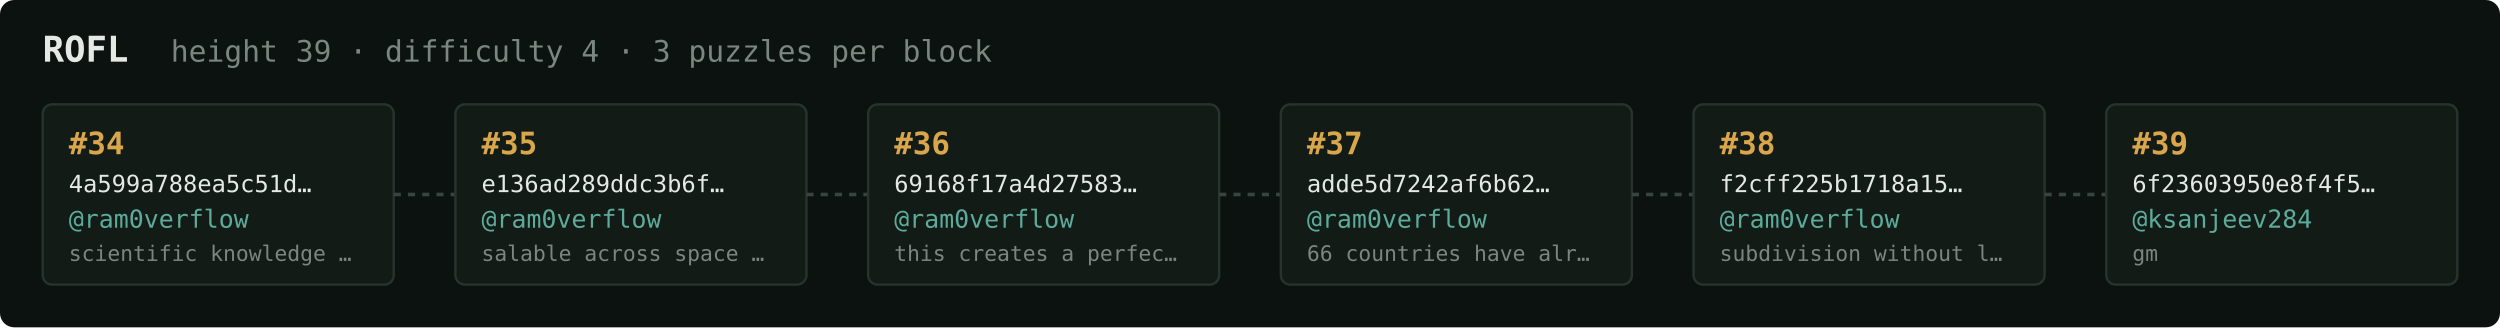
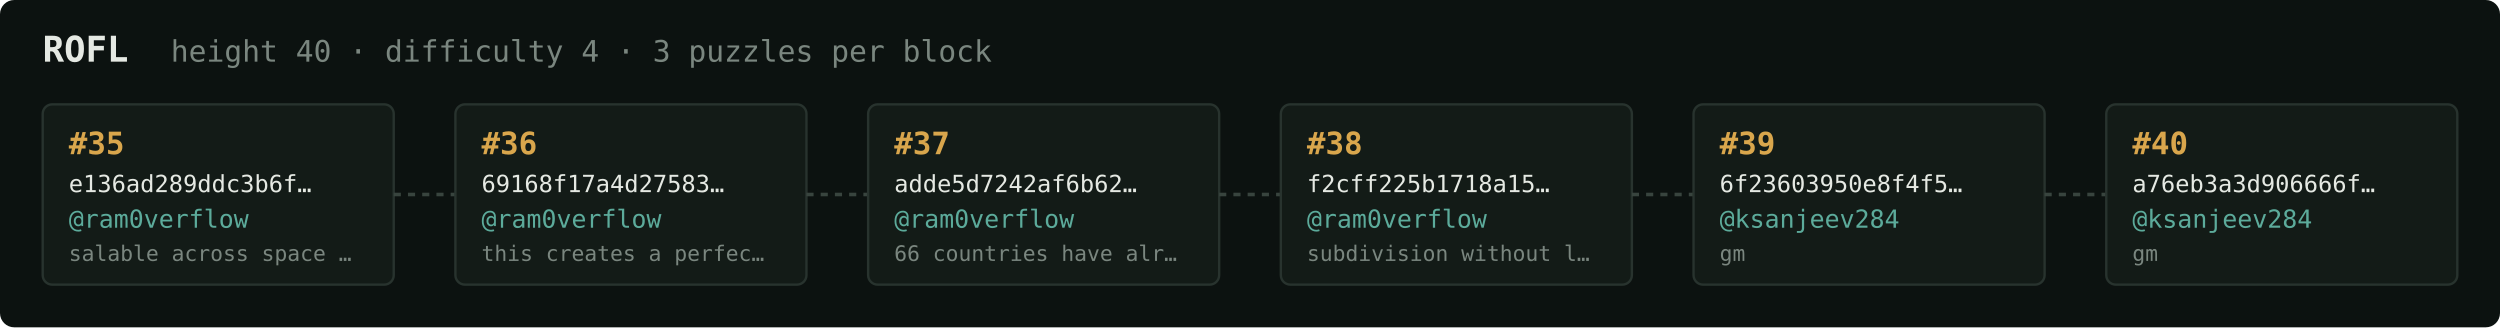
<svg xmlns="http://www.w3.org/2000/svg" width="1054" height="138" viewBox="0 0 1054 138" font-family="ui-monospace,SFMono-Regular,Menlo,monospace">
  <rect fill="#0c1210" width="1054" height="138" rx="6" />
  <text x="18" y="26" fill="#e5e9e3" font-size="15" font-weight="700">ROFL</text>
-   <text x="72" y="26" fill="#7a867f" font-size="12.5">height 39 · difficulty 4 · 3 puzzles per block</text>
+   <text x="72" y="26" fill="#7a867f" font-size="12.5">height 40 · difficulty 4 · 3 puzzles per block</text>
  <rect x="18" y="44" width="148" height="76" rx="4" fill="#131b17" stroke="#28332e" stroke-width="1" />
-   <text x="29" y="65" fill="#d9a64c" font-size="13" font-weight="700">#34</text>
-   <text x="29" y="81" fill="#e5e9e3" font-size="10">4a599a788ea5c51d…</text>
+   <text x="29" y="65" fill="#d9a64c" font-size="13" font-weight="700">#35</text>
+   <text x="29" y="81" fill="#e5e9e3" font-size="10">e136ad289ddc3b6f…</text>
  <text x="29" y="96" fill="#5cab9b" font-size="10.5">@ram0verflow</text>
-   <text x="29" y="110" fill="#7a867f" font-size="9">scientific knowledge …</text>
+   <text x="29" y="110" fill="#7a867f" font-size="9">salable across space …</text>
  <line x1="166" y1="82.0" x2="192" y2="82.0" stroke="#38443e" stroke-width="1.5" stroke-dasharray="3 3" />
  <rect x="192" y="44" width="148" height="76" rx="4" fill="#131b17" stroke="#28332e" stroke-width="1" />
-   <text x="203" y="65" fill="#d9a64c" font-size="13" font-weight="700">#35</text>
-   <text x="203" y="81" fill="#e5e9e3" font-size="10">e136ad289ddc3b6f…</text>
+   <text x="203" y="65" fill="#d9a64c" font-size="13" font-weight="700">#36</text>
+   <text x="203" y="81" fill="#e5e9e3" font-size="10">69168f17a4d27583…</text>
  <text x="203" y="96" fill="#5cab9b" font-size="10.5">@ram0verflow</text>
-   <text x="203" y="110" fill="#7a867f" font-size="9">salable across space …</text>
+   <text x="203" y="110" fill="#7a867f" font-size="9">this creates a perfec…</text>
  <line x1="340" y1="82.0" x2="366" y2="82.0" stroke="#38443e" stroke-width="1.5" stroke-dasharray="3 3" />
  <rect x="366" y="44" width="148" height="76" rx="4" fill="#131b17" stroke="#28332e" stroke-width="1" />
-   <text x="377" y="65" fill="#d9a64c" font-size="13" font-weight="700">#36</text>
-   <text x="377" y="81" fill="#e5e9e3" font-size="10">69168f17a4d27583…</text>
+   <text x="377" y="65" fill="#d9a64c" font-size="13" font-weight="700">#37</text>
+   <text x="377" y="81" fill="#e5e9e3" font-size="10">adde5d7242af6b62…</text>
  <text x="377" y="96" fill="#5cab9b" font-size="10.5">@ram0verflow</text>
-   <text x="377" y="110" fill="#7a867f" font-size="9">this creates a perfec…</text>
+   <text x="377" y="110" fill="#7a867f" font-size="9">66 countries have alr…</text>
  <line x1="514" y1="82.0" x2="540" y2="82.0" stroke="#38443e" stroke-width="1.5" stroke-dasharray="3 3" />
  <rect x="540" y="44" width="148" height="76" rx="4" fill="#131b17" stroke="#28332e" stroke-width="1" />
-   <text x="551" y="65" fill="#d9a64c" font-size="13" font-weight="700">#37</text>
-   <text x="551" y="81" fill="#e5e9e3" font-size="10">adde5d7242af6b62…</text>
+   <text x="551" y="65" fill="#d9a64c" font-size="13" font-weight="700">#38</text>
+   <text x="551" y="81" fill="#e5e9e3" font-size="10">f2cff225b1718a15…</text>
  <text x="551" y="96" fill="#5cab9b" font-size="10.5">@ram0verflow</text>
-   <text x="551" y="110" fill="#7a867f" font-size="9">66 countries have alr…</text>
+   <text x="551" y="110" fill="#7a867f" font-size="9">subdivision without l…</text>
  <line x1="688" y1="82.0" x2="714" y2="82.0" stroke="#38443e" stroke-width="1.5" stroke-dasharray="3 3" />
  <rect x="714" y="44" width="148" height="76" rx="4" fill="#131b17" stroke="#28332e" stroke-width="1" />
-   <text x="725" y="65" fill="#d9a64c" font-size="13" font-weight="700">#38</text>
-   <text x="725" y="81" fill="#e5e9e3" font-size="10">f2cff225b1718a15…</text>
-   <text x="725" y="96" fill="#5cab9b" font-size="10.5">@ram0verflow</text>
-   <text x="725" y="110" fill="#7a867f" font-size="9">subdivision without l…</text>
+   <text x="725" y="65" fill="#d9a64c" font-size="13" font-weight="700">#39</text>
+   <text x="725" y="81" fill="#e5e9e3" font-size="10">6f23603950e8f4f5…</text>
+   <text x="725" y="96" fill="#5cab9b" font-size="10.5">@ksanjeev284</text>
+   <text x="725" y="110" fill="#7a867f" font-size="9">gm</text>
  <line x1="862" y1="82.0" x2="888" y2="82.0" stroke="#38443e" stroke-width="1.5" stroke-dasharray="3 3" />
  <rect x="888" y="44" width="148" height="76" rx="4" fill="#131b17" stroke="#28332e" stroke-width="1" />
-   <text x="899" y="65" fill="#d9a64c" font-size="13" font-weight="700">#39</text>
-   <text x="899" y="81" fill="#e5e9e3" font-size="10">6f23603950e8f4f5…</text>
+   <text x="899" y="65" fill="#d9a64c" font-size="13" font-weight="700">#40</text>
+   <text x="899" y="81" fill="#e5e9e3" font-size="10">a76eb3a3d906666f…</text>
  <text x="899" y="96" fill="#5cab9b" font-size="10.5">@ksanjeev284</text>
  <text x="899" y="110" fill="#7a867f" font-size="9">gm</text>
</svg>
